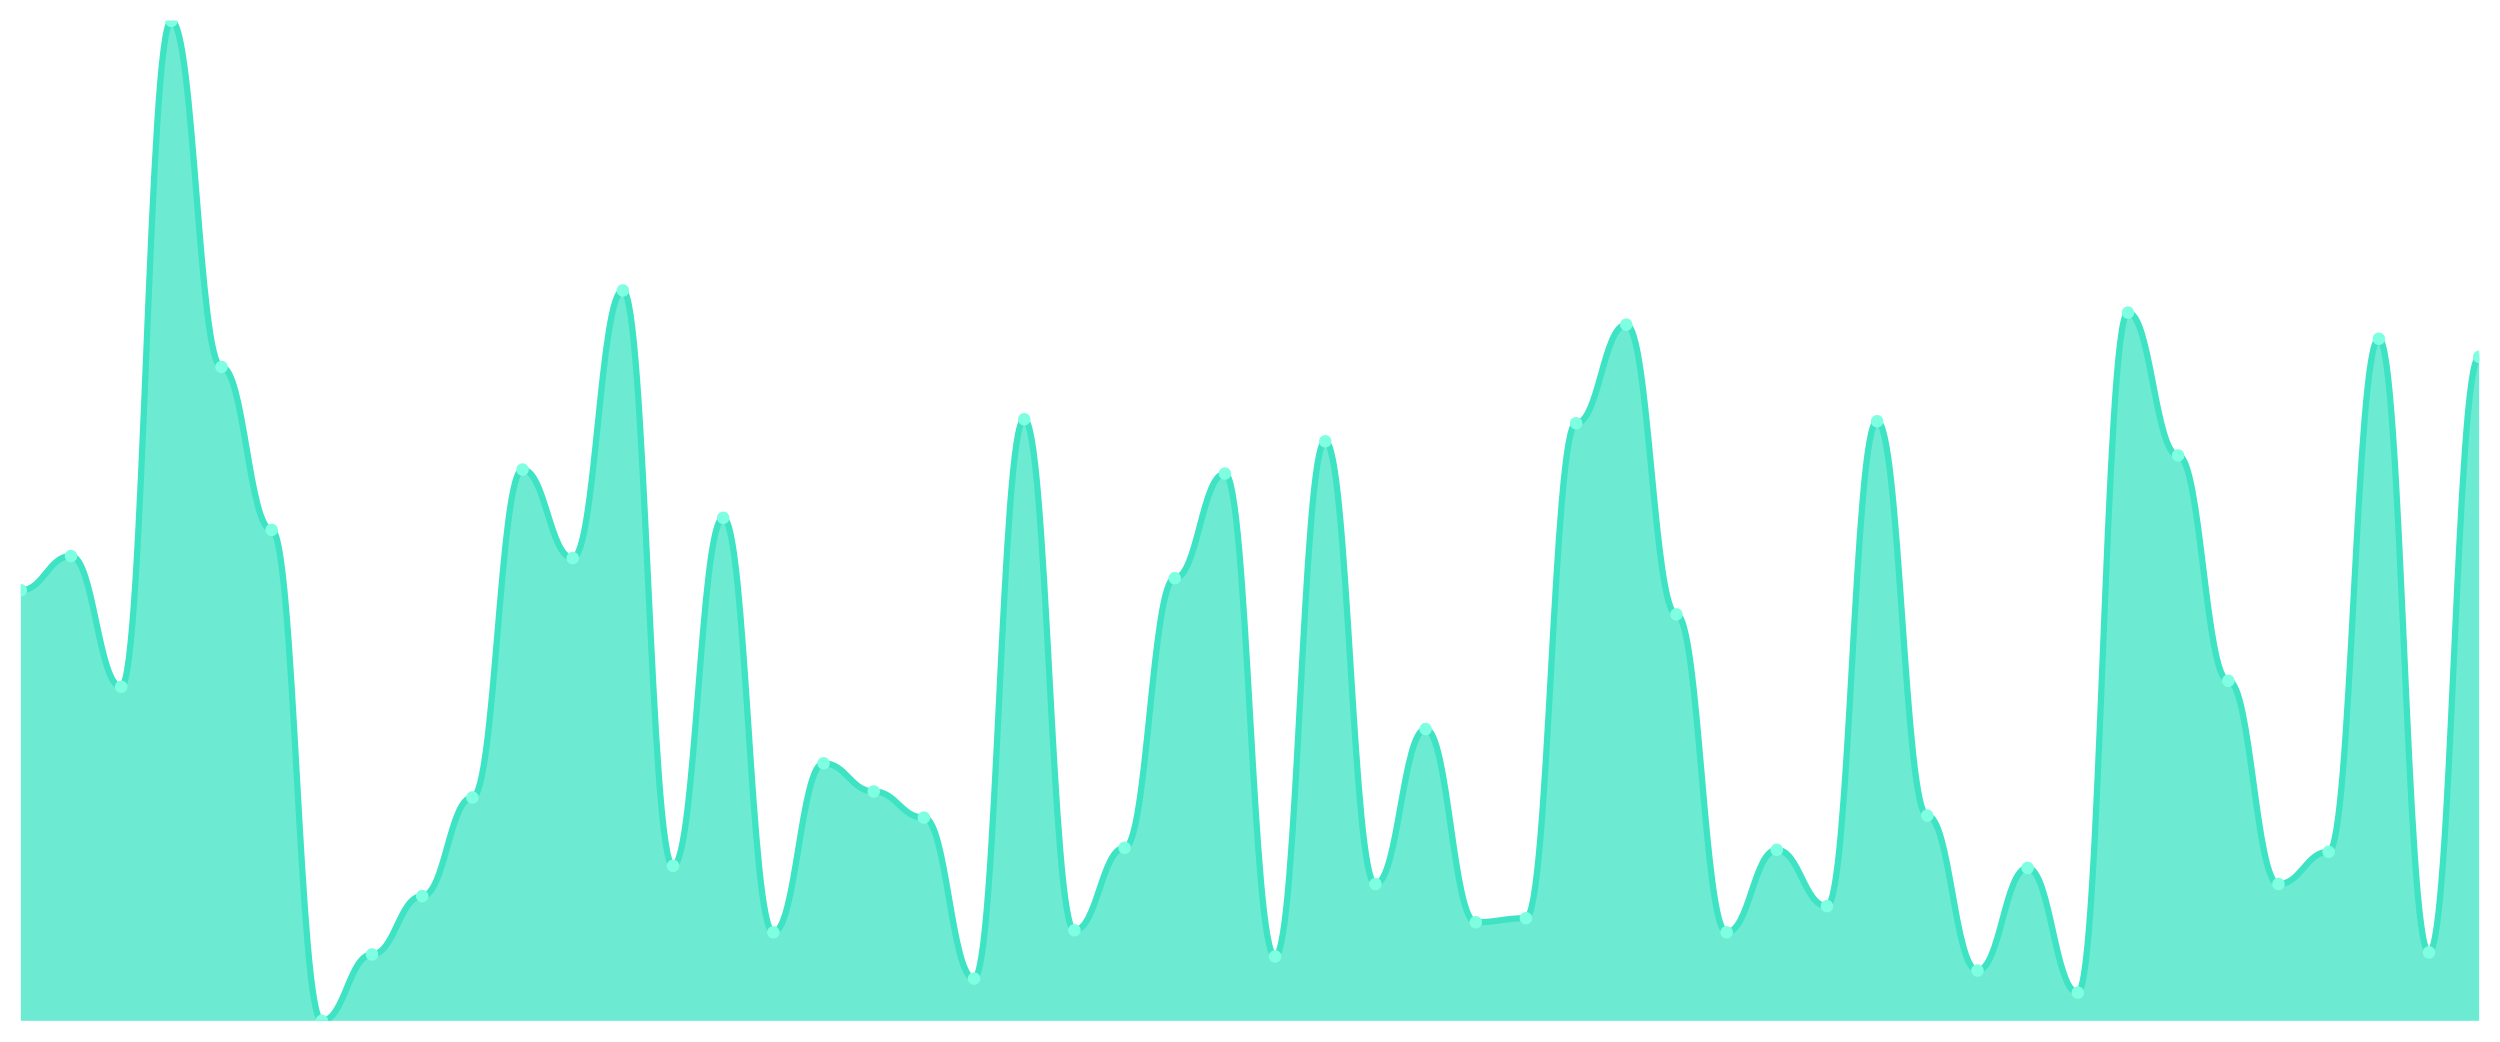
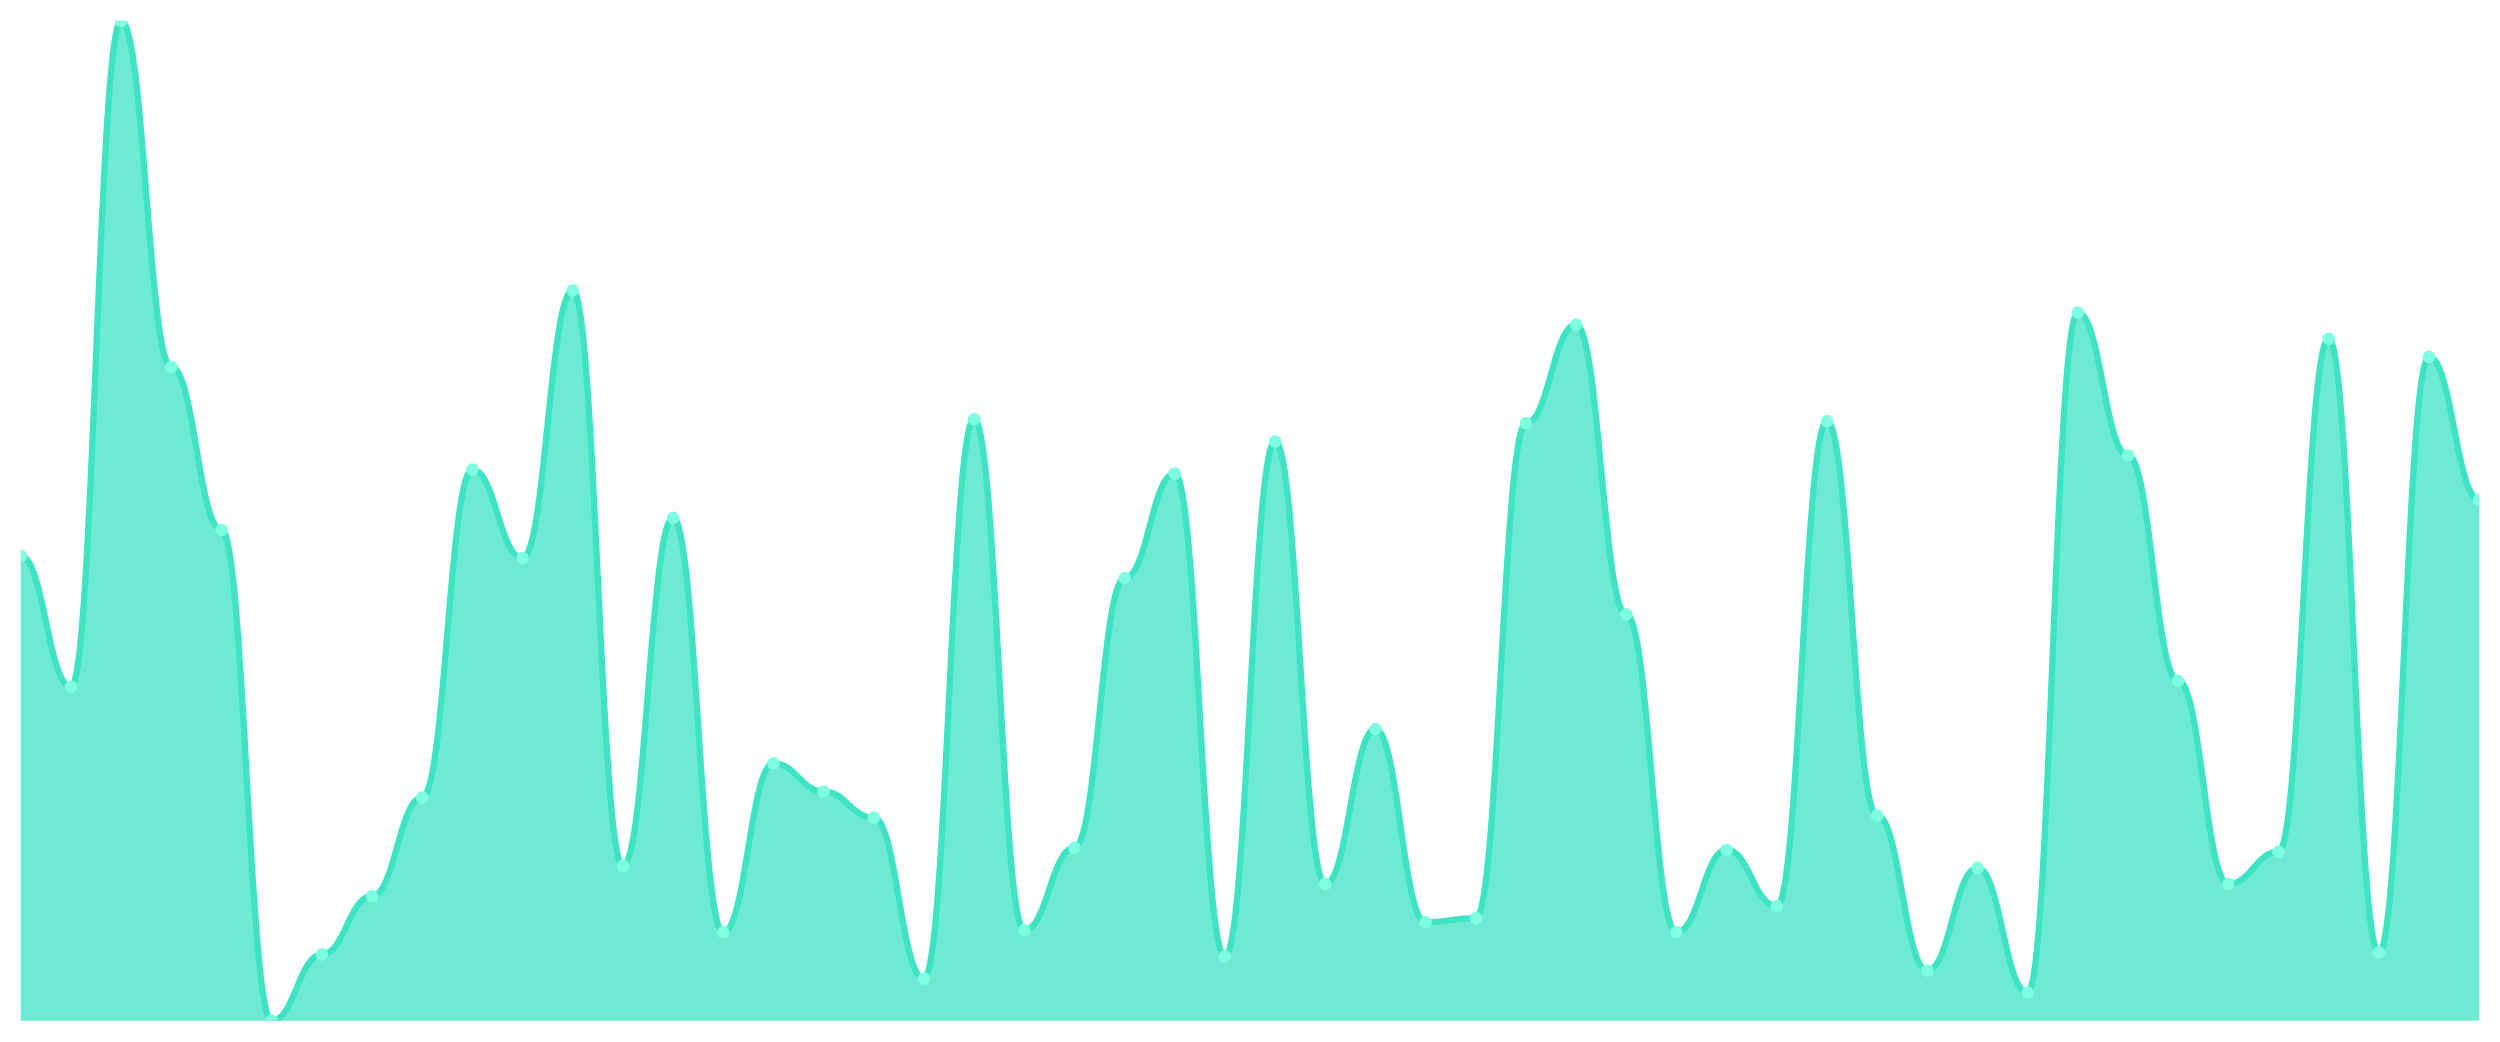
<svg xmlns="http://www.w3.org/2000/svg" viewBox="0 0 1200 500" width="1200" height="500">
  <defs>
    <clipPath id="c">
      <rect x="10" y="10" width="1180" height="480" />
    </clipPath>
  </defs>
  <rect width="1200" height="500" fill="none" />
  <g clip-path="url(#c)">
-     <path d="M 10,490 L 10,283.32 C 20.837,283.32 23.245,266.901 34.082,266.901 C 44.918,266.901 47.327,329.678 58.163,329.678 C 69,329.678 71.408,10 82.245,10 C 93.082,10 95.49,176.117 106.327,176.117 C 117.163,176.117 119.571,254.346 130.408,254.346 C 141.245,254.346 143.653,490 154.49,490 C 165.327,490 167.735,458.129 178.571,458.129 C 189.408,458.129 191.816,430.121 202.653,430.121 C 213.49,430.121 215.898,382.797 226.735,382.797 C 237.571,382.797 239.98,225.372 250.816,225.372 C 261.653,225.372 264.061,267.867 274.898,267.867 C 285.735,267.867 288.143,139.416 298.98,139.416 C 309.816,139.416 312.224,415.634 323.061,415.634 C 333.898,415.634 336.306,248.551 347.143,248.551 C 357.98,248.551 360.388,447.505 371.224,447.505 C 382.061,447.505 384.469,366.378 395.306,366.378 C 406.143,366.378 408.551,379.899 419.388,379.899 C 430.224,379.899 432.633,392.455 443.469,392.455 C 454.306,392.455 456.714,469.718 467.551,469.718 C 478.388,469.718 480.796,201.227 491.633,201.227 C 502.469,201.227 504.878,446.539 515.714,446.539 C 526.551,446.539 528.959,406.942 539.796,406.942 C 550.633,406.942 553.041,277.525 563.878,277.525 C 574.714,277.525 577.122,227.304 587.959,227.304 C 598.796,227.304 601.204,459.095 612.041,459.095 C 622.878,459.095 625.286,211.851 636.122,211.851 C 646.959,211.851 649.367,424.326 660.204,424.326 C 671.041,424.326 673.449,349.96 684.286,349.96 C 695.122,349.96 697.531,442.676 708.367,442.676 C 719.204,442.676 721.612,440.744 732.449,440.744 C 743.286,440.744 745.694,203.159 756.531,203.159 C 767.367,203.159 769.776,155.835 780.612,155.835 C 791.449,155.835 793.857,294.909 804.694,294.909 C 815.531,294.909 817.939,447.505 828.776,447.505 C 839.612,447.505 842.02,407.907 852.857,407.907 C 863.694,407.907 866.102,434.95 876.939,434.95 C 887.776,434.95 890.184,202.193 901.02,202.193 C 911.857,202.193 914.265,391.489 925.102,391.489 C 935.939,391.489 938.347,465.855 949.184,465.855 C 960.02,465.855 962.429,416.6 973.265,416.6 C 984.102,416.6 986.51,476.479 997.347,476.479 C 1008.184,476.479 1010.592,150.04 1021.429,150.04 C 1032.265,150.04 1034.673,218.612 1045.51,218.612 C 1056.347,218.612 1058.755,326.781 1069.592,326.781 C 1080.429,326.781 1082.837,424.326 1093.673,424.326 C 1104.51,424.326 1106.918,408.873 1117.755,408.873 C 1128.592,408.873 1131,162.596 1141.837,162.596 C 1152.673,162.596 1155.082,457.163 1165.918,457.163 C 1176.755,457.163 1179.163,171.288 1190,171.288 L 1190,490 Z" fill="rgba(61,227,195,0.75)" />
-     <path d="M 10,283.32 C 20.837,283.32 23.245,266.901 34.082,266.901 C 44.918,266.901 47.327,329.678 58.163,329.678 C 69,329.678 71.408,10 82.245,10 C 93.082,10 95.49,176.117 106.327,176.117 C 117.163,176.117 119.571,254.346 130.408,254.346 C 141.245,254.346 143.653,490 154.49,490 C 165.327,490 167.735,458.129 178.571,458.129 C 189.408,458.129 191.816,430.121 202.653,430.121 C 213.49,430.121 215.898,382.797 226.735,382.797 C 237.571,382.797 239.98,225.372 250.816,225.372 C 261.653,225.372 264.061,267.867 274.898,267.867 C 285.735,267.867 288.143,139.416 298.98,139.416 C 309.816,139.416 312.224,415.634 323.061,415.634 C 333.898,415.634 336.306,248.551 347.143,248.551 C 357.98,248.551 360.388,447.505 371.224,447.505 C 382.061,447.505 384.469,366.378 395.306,366.378 C 406.143,366.378 408.551,379.899 419.388,379.899 C 430.224,379.899 432.633,392.455 443.469,392.455 C 454.306,392.455 456.714,469.718 467.551,469.718 C 478.388,469.718 480.796,201.227 491.633,201.227 C 502.469,201.227 504.878,446.539 515.714,446.539 C 526.551,446.539 528.959,406.942 539.796,406.942 C 550.633,406.942 553.041,277.525 563.878,277.525 C 574.714,277.525 577.122,227.304 587.959,227.304 C 598.796,227.304 601.204,459.095 612.041,459.095 C 622.878,459.095 625.286,211.851 636.122,211.851 C 646.959,211.851 649.367,424.326 660.204,424.326 C 671.041,424.326 673.449,349.96 684.286,349.96 C 695.122,349.96 697.531,442.676 708.367,442.676 C 719.204,442.676 721.612,440.744 732.449,440.744 C 743.286,440.744 745.694,203.159 756.531,203.159 C 767.367,203.159 769.776,155.835 780.612,155.835 C 791.449,155.835 793.857,294.909 804.694,294.909 C 815.531,294.909 817.939,447.505 828.776,447.505 C 839.612,447.505 842.02,407.907 852.857,407.907 C 863.694,407.907 866.102,434.95 876.939,434.95 C 887.776,434.95 890.184,202.193 901.02,202.193 C 911.857,202.193 914.265,391.489 925.102,391.489 C 935.939,391.489 938.347,465.855 949.184,465.855 C 960.02,465.855 962.429,416.6 973.265,416.6 C 984.102,416.6 986.51,476.479 997.347,476.479 C 1008.184,476.479 1010.592,150.04 1021.429,150.04 C 1032.265,150.04 1034.673,218.612 1045.51,218.612 C 1056.347,218.612 1058.755,326.781 1069.592,326.781 C 1080.429,326.781 1082.837,424.326 1093.673,424.326 C 1104.51,424.326 1106.918,408.873 1117.755,408.873 C 1128.592,408.873 1131,162.596 1141.837,162.596 C 1152.673,162.596 1155.082,457.163 1165.918,457.163 C 1176.755,457.163 1179.163,171.288 1190,171.288" fill="none" stroke="#3de3c3" stroke-width="3" stroke-linecap="round" stroke-linejoin="round" />
-     <circle cx="10" cy="283.32" r="3" fill="#7fffe1" />
-     <circle cx="34.082" cy="266.901" r="3" fill="#7fffe1" />
-     <circle cx="58.163" cy="329.678" r="3" fill="#7fffe1" />
-     <circle cx="82.245" cy="10" r="3" fill="#7fffe1" />
-     <circle cx="106.327" cy="176.117" r="3" fill="#7fffe1" />
-     <circle cx="130.408" cy="254.346" r="3" fill="#7fffe1" />
-     <circle cx="154.49" cy="490" r="3" fill="#7fffe1" />
-     <circle cx="178.571" cy="458.129" r="3" fill="#7fffe1" />
-     <circle cx="202.653" cy="430.121" r="3" fill="#7fffe1" />
-     <circle cx="226.735" cy="382.797" r="3" fill="#7fffe1" />
-     <circle cx="250.816" cy="225.372" r="3" fill="#7fffe1" />
-     <circle cx="274.898" cy="267.867" r="3" fill="#7fffe1" />
-     <circle cx="298.98" cy="139.416" r="3" fill="#7fffe1" />
-     <circle cx="323.061" cy="415.634" r="3" fill="#7fffe1" />
-     <circle cx="347.143" cy="248.551" r="3" fill="#7fffe1" />
-     <circle cx="371.224" cy="447.505" r="3" fill="#7fffe1" />
-     <circle cx="395.306" cy="366.378" r="3" fill="#7fffe1" />
-     <circle cx="419.388" cy="379.899" r="3" fill="#7fffe1" />
-     <circle cx="443.469" cy="392.455" r="3" fill="#7fffe1" />
-     <circle cx="467.551" cy="469.718" r="3" fill="#7fffe1" />
-     <circle cx="491.633" cy="201.227" r="3" fill="#7fffe1" />
-     <circle cx="515.714" cy="446.539" r="3" fill="#7fffe1" />
-     <circle cx="539.796" cy="406.942" r="3" fill="#7fffe1" />
-     <circle cx="563.878" cy="277.525" r="3" fill="#7fffe1" />
-     <circle cx="587.959" cy="227.304" r="3" fill="#7fffe1" />
-     <circle cx="612.041" cy="459.095" r="3" fill="#7fffe1" />
-     <circle cx="636.122" cy="211.851" r="3" fill="#7fffe1" />
-     <circle cx="660.204" cy="424.326" r="3" fill="#7fffe1" />
-     <circle cx="684.286" cy="349.96" r="3" fill="#7fffe1" />
-     <circle cx="708.367" cy="442.676" r="3" fill="#7fffe1" />
-     <circle cx="732.449" cy="440.744" r="3" fill="#7fffe1" />
-     <circle cx="756.531" cy="203.159" r="3" fill="#7fffe1" />
-     <circle cx="780.612" cy="155.835" r="3" fill="#7fffe1" />
-     <circle cx="804.694" cy="294.909" r="3" fill="#7fffe1" />
-     <circle cx="828.776" cy="447.505" r="3" fill="#7fffe1" />
-     <circle cx="852.857" cy="407.907" r="3" fill="#7fffe1" />
-     <circle cx="876.939" cy="434.95" r="3" fill="#7fffe1" />
-     <circle cx="901.02" cy="202.193" r="3" fill="#7fffe1" />
-     <circle cx="925.102" cy="391.489" r="3" fill="#7fffe1" />
-     <circle cx="949.184" cy="465.855" r="3" fill="#7fffe1" />
-     <circle cx="973.265" cy="416.6" r="3" fill="#7fffe1" />
-     <circle cx="997.347" cy="476.479" r="3" fill="#7fffe1" />
-     <circle cx="1021.429" cy="150.04" r="3" fill="#7fffe1" />
-     <circle cx="1045.51" cy="218.612" r="3" fill="#7fffe1" />
-     <circle cx="1069.592" cy="326.781" r="3" fill="#7fffe1" />
-     <circle cx="1093.673" cy="424.326" r="3" fill="#7fffe1" />
-     <circle cx="1117.755" cy="408.873" r="3" fill="#7fffe1" />
-     <circle cx="1141.837" cy="162.596" r="3" fill="#7fffe1" />
-     <circle cx="1165.918" cy="457.163" r="3" fill="#7fffe1" />
-     <circle cx="1190" cy="171.288" r="3" fill="#7fffe1" />
+     <path d="M 10,490 L 10,266.901 C 20.837,266.901 23.245,329.678 34.082,329.678 C 44.918,329.678 47.327,10 58.163,10 C 69,10 71.408,176.117 82.245,176.117 C 93.082,176.117 95.49,254.346 106.327,254.346 C 117.163,254.346 119.571,490 130.408,490 C 141.245,490 143.653,458.129 154.49,458.129 C 165.327,458.129 167.735,430.121 178.571,430.121 C 189.408,430.121 191.816,382.797 202.653,382.797 C 213.49,382.797 215.898,225.372 226.735,225.372 C 237.571,225.372 239.98,267.867 250.816,267.867 C 261.653,267.867 264.061,139.416 274.898,139.416 C 285.735,139.416 288.143,415.634 298.98,415.634 C 309.816,415.634 312.224,248.551 323.061,248.551 C 333.898,248.551 336.306,447.505 347.143,447.505 C 357.98,447.505 360.388,366.378 371.224,366.378 C 382.061,366.378 384.469,379.899 395.306,379.899 C 406.143,379.899 408.551,392.455 419.388,392.455 C 430.224,392.455 432.633,469.718 443.469,469.718 C 454.306,469.718 456.714,201.227 467.551,201.227 C 478.388,201.227 480.796,446.539 491.633,446.539 C 502.469,446.539 504.878,406.942 515.714,406.942 C 526.551,406.942 528.959,277.525 539.796,277.525 C 550.633,277.525 553.041,227.304 563.878,227.304 C 574.714,227.304 577.122,459.095 587.959,459.095 C 598.796,459.095 601.204,211.851 612.041,211.851 C 622.878,211.851 625.286,424.326 636.122,424.326 C 646.959,424.326 649.367,349.96 660.204,349.96 C 671.041,349.96 673.449,442.676 684.286,442.676 C 695.122,442.676 697.531,440.744 708.367,440.744 C 719.204,440.744 721.612,203.159 732.449,203.159 C 743.286,203.159 745.694,155.835 756.531,155.835 C 767.367,155.835 769.776,294.909 780.612,294.909 C 791.449,294.909 793.857,447.505 804.694,447.505 C 815.531,447.505 817.939,407.907 828.776,407.907 C 839.612,407.907 842.02,434.95 852.857,434.95 C 863.694,434.95 866.102,202.193 876.939,202.193 C 887.776,202.193 890.184,391.489 901.02,391.489 C 911.857,391.489 914.265,465.855 925.102,465.855 C 935.939,465.855 938.347,416.6 949.184,416.6 C 960.02,416.6 962.429,476.479 973.265,476.479 C 984.102,476.479 986.51,150.04 997.347,150.04 C 1008.184,150.04 1010.592,218.612 1021.429,218.612 C 1032.265,218.612 1034.673,326.781 1045.51,326.781 C 1056.347,326.781 1058.755,424.326 1069.592,424.326 C 1080.429,424.326 1082.837,408.873 1093.673,408.873 C 1104.51,408.873 1106.918,162.596 1117.755,162.596 C 1128.592,162.596 1131,457.163 1141.837,457.163 C 1152.673,457.163 1155.082,171.288 1165.918,171.288 C 1176.755,171.288 1179.163,239.859 1190,239.859 L 1190,490 Z" fill="rgba(61,227,195,0.75)" />
+     <path d="M 10,266.901 C 20.837,266.901 23.245,329.678 34.082,329.678 C 44.918,329.678 47.327,10 58.163,10 C 69,10 71.408,176.117 82.245,176.117 C 93.082,176.117 95.49,254.346 106.327,254.346 C 117.163,254.346 119.571,490 130.408,490 C 141.245,490 143.653,458.129 154.49,458.129 C 165.327,458.129 167.735,430.121 178.571,430.121 C 189.408,430.121 191.816,382.797 202.653,382.797 C 213.49,382.797 215.898,225.372 226.735,225.372 C 237.571,225.372 239.98,267.867 250.816,267.867 C 261.653,267.867 264.061,139.416 274.898,139.416 C 285.735,139.416 288.143,415.634 298.98,415.634 C 309.816,415.634 312.224,248.551 323.061,248.551 C 333.898,248.551 336.306,447.505 347.143,447.505 C 357.98,447.505 360.388,366.378 371.224,366.378 C 382.061,366.378 384.469,379.899 395.306,379.899 C 406.143,379.899 408.551,392.455 419.388,392.455 C 430.224,392.455 432.633,469.718 443.469,469.718 C 454.306,469.718 456.714,201.227 467.551,201.227 C 478.388,201.227 480.796,446.539 491.633,446.539 C 502.469,446.539 504.878,406.942 515.714,406.942 C 526.551,406.942 528.959,277.525 539.796,277.525 C 550.633,277.525 553.041,227.304 563.878,227.304 C 574.714,227.304 577.122,459.095 587.959,459.095 C 598.796,459.095 601.204,211.851 612.041,211.851 C 622.878,211.851 625.286,424.326 636.122,424.326 C 646.959,424.326 649.367,349.96 660.204,349.96 C 671.041,349.96 673.449,442.676 684.286,442.676 C 695.122,442.676 697.531,440.744 708.367,440.744 C 719.204,440.744 721.612,203.159 732.449,203.159 C 743.286,203.159 745.694,155.835 756.531,155.835 C 767.367,155.835 769.776,294.909 780.612,294.909 C 791.449,294.909 793.857,447.505 804.694,447.505 C 815.531,447.505 817.939,407.907 828.776,407.907 C 839.612,407.907 842.02,434.95 852.857,434.95 C 863.694,434.95 866.102,202.193 876.939,202.193 C 887.776,202.193 890.184,391.489 901.02,391.489 C 911.857,391.489 914.265,465.855 925.102,465.855 C 935.939,465.855 938.347,416.6 949.184,416.6 C 960.02,416.6 962.429,476.479 973.265,476.479 C 984.102,476.479 986.51,150.04 997.347,150.04 C 1008.184,150.04 1010.592,218.612 1021.429,218.612 C 1032.265,218.612 1034.673,326.781 1045.51,326.781 C 1056.347,326.781 1058.755,424.326 1069.592,424.326 C 1080.429,424.326 1082.837,408.873 1093.673,408.873 C 1104.51,408.873 1106.918,162.596 1117.755,162.596 C 1128.592,162.596 1131,457.163 1141.837,457.163 C 1152.673,457.163 1155.082,171.288 1165.918,171.288 C 1176.755,171.288 1179.163,239.859 1190,239.859" fill="none" stroke="#3de3c3" stroke-width="3" stroke-linecap="round" stroke-linejoin="round" />
+     <circle cx="10" cy="266.901" r="3" fill="#7fffe1" />
+     <circle cx="34.082" cy="329.678" r="3" fill="#7fffe1" />
+     <circle cx="58.163" cy="10" r="3" fill="#7fffe1" />
+     <circle cx="82.245" cy="176.117" r="3" fill="#7fffe1" />
+     <circle cx="106.327" cy="254.346" r="3" fill="#7fffe1" />
+     <circle cx="130.408" cy="490" r="3" fill="#7fffe1" />
+     <circle cx="154.49" cy="458.129" r="3" fill="#7fffe1" />
+     <circle cx="178.571" cy="430.121" r="3" fill="#7fffe1" />
+     <circle cx="202.653" cy="382.797" r="3" fill="#7fffe1" />
+     <circle cx="226.735" cy="225.372" r="3" fill="#7fffe1" />
+     <circle cx="250.816" cy="267.867" r="3" fill="#7fffe1" />
+     <circle cx="274.898" cy="139.416" r="3" fill="#7fffe1" />
+     <circle cx="298.98" cy="415.634" r="3" fill="#7fffe1" />
+     <circle cx="323.061" cy="248.551" r="3" fill="#7fffe1" />
+     <circle cx="347.143" cy="447.505" r="3" fill="#7fffe1" />
+     <circle cx="371.224" cy="366.378" r="3" fill="#7fffe1" />
+     <circle cx="395.306" cy="379.899" r="3" fill="#7fffe1" />
+     <circle cx="419.388" cy="392.455" r="3" fill="#7fffe1" />
+     <circle cx="443.469" cy="469.718" r="3" fill="#7fffe1" />
+     <circle cx="467.551" cy="201.227" r="3" fill="#7fffe1" />
+     <circle cx="491.633" cy="446.539" r="3" fill="#7fffe1" />
+     <circle cx="515.714" cy="406.942" r="3" fill="#7fffe1" />
+     <circle cx="539.796" cy="277.525" r="3" fill="#7fffe1" />
+     <circle cx="563.878" cy="227.304" r="3" fill="#7fffe1" />
+     <circle cx="587.959" cy="459.095" r="3" fill="#7fffe1" />
+     <circle cx="612.041" cy="211.851" r="3" fill="#7fffe1" />
+     <circle cx="636.122" cy="424.326" r="3" fill="#7fffe1" />
+     <circle cx="660.204" cy="349.96" r="3" fill="#7fffe1" />
+     <circle cx="684.286" cy="442.676" r="3" fill="#7fffe1" />
+     <circle cx="708.367" cy="440.744" r="3" fill="#7fffe1" />
+     <circle cx="732.449" cy="203.159" r="3" fill="#7fffe1" />
+     <circle cx="756.531" cy="155.835" r="3" fill="#7fffe1" />
+     <circle cx="780.612" cy="294.909" r="3" fill="#7fffe1" />
+     <circle cx="804.694" cy="447.505" r="3" fill="#7fffe1" />
+     <circle cx="828.776" cy="407.907" r="3" fill="#7fffe1" />
+     <circle cx="852.857" cy="434.95" r="3" fill="#7fffe1" />
+     <circle cx="876.939" cy="202.193" r="3" fill="#7fffe1" />
+     <circle cx="901.02" cy="391.489" r="3" fill="#7fffe1" />
+     <circle cx="925.102" cy="465.855" r="3" fill="#7fffe1" />
+     <circle cx="949.184" cy="416.6" r="3" fill="#7fffe1" />
+     <circle cx="973.265" cy="476.479" r="3" fill="#7fffe1" />
+     <circle cx="997.347" cy="150.04" r="3" fill="#7fffe1" />
+     <circle cx="1021.429" cy="218.612" r="3" fill="#7fffe1" />
+     <circle cx="1045.51" cy="326.781" r="3" fill="#7fffe1" />
+     <circle cx="1069.592" cy="424.326" r="3" fill="#7fffe1" />
+     <circle cx="1093.673" cy="408.873" r="3" fill="#7fffe1" />
+     <circle cx="1117.755" cy="162.596" r="3" fill="#7fffe1" />
+     <circle cx="1141.837" cy="457.163" r="3" fill="#7fffe1" />
+     <circle cx="1165.918" cy="171.288" r="3" fill="#7fffe1" />
+     <circle cx="1190" cy="239.859" r="3" fill="#7fffe1" />
  </g>
</svg>
